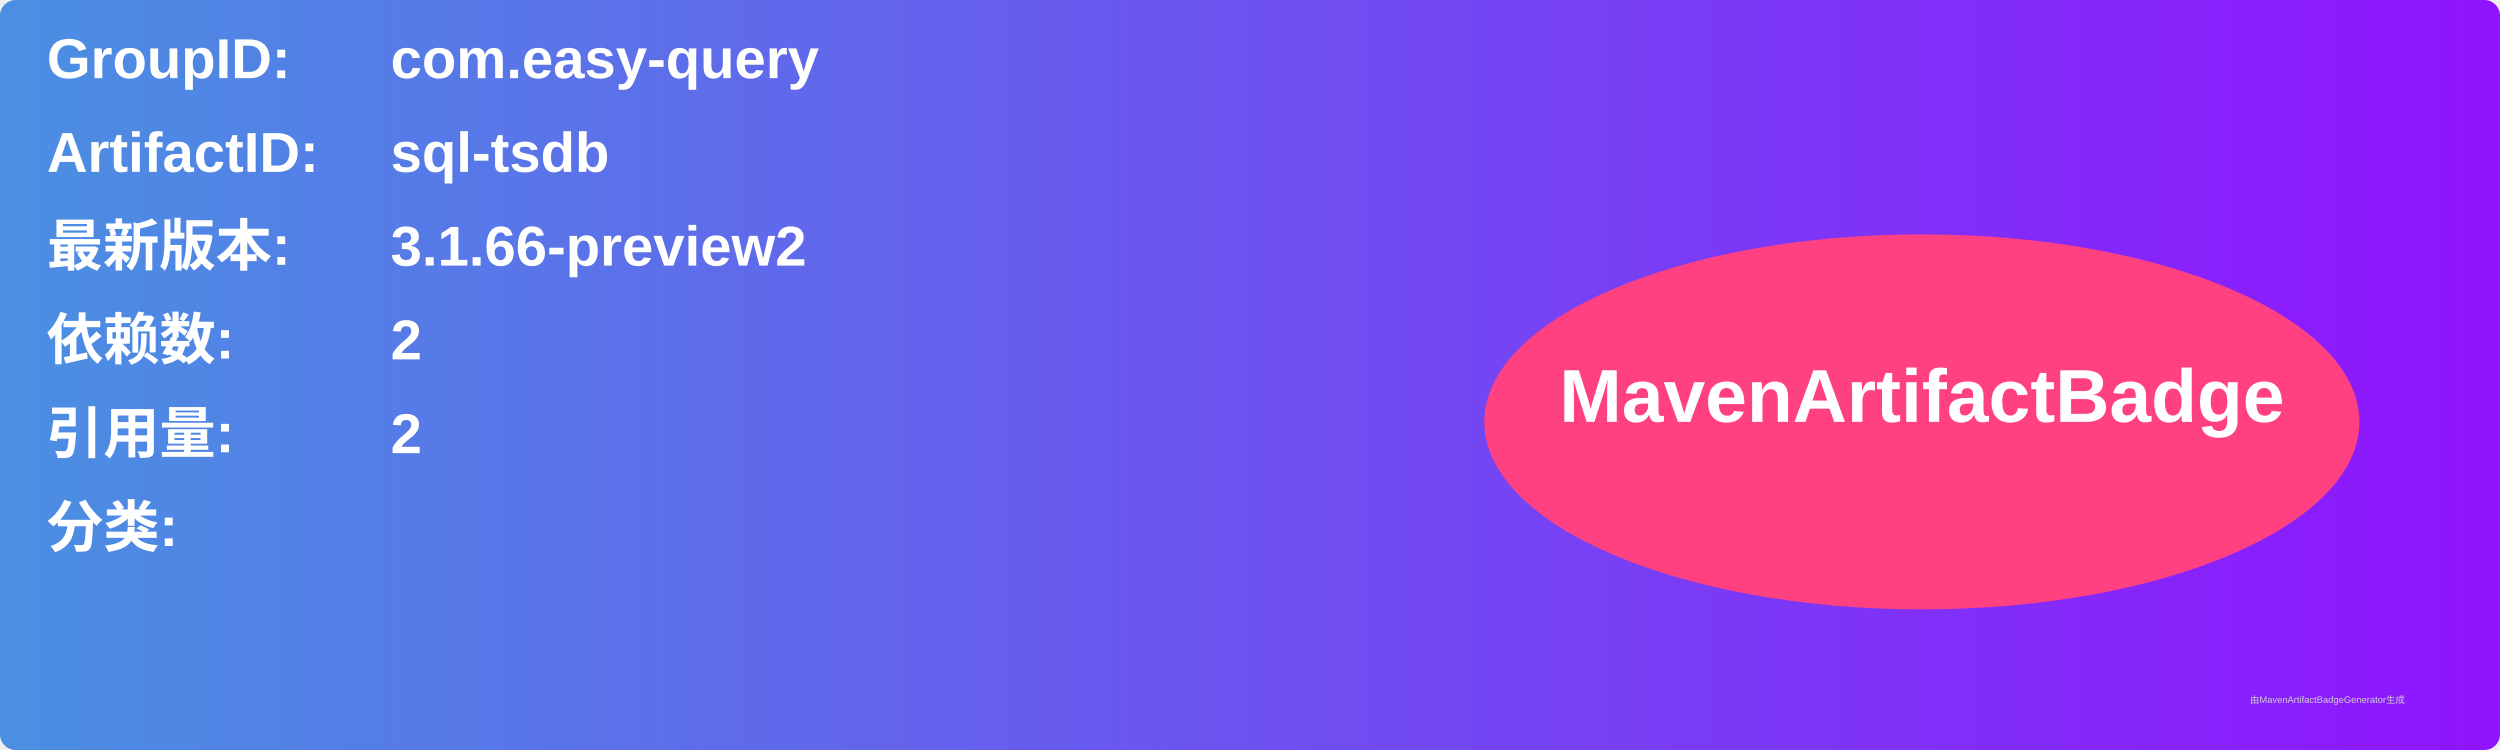
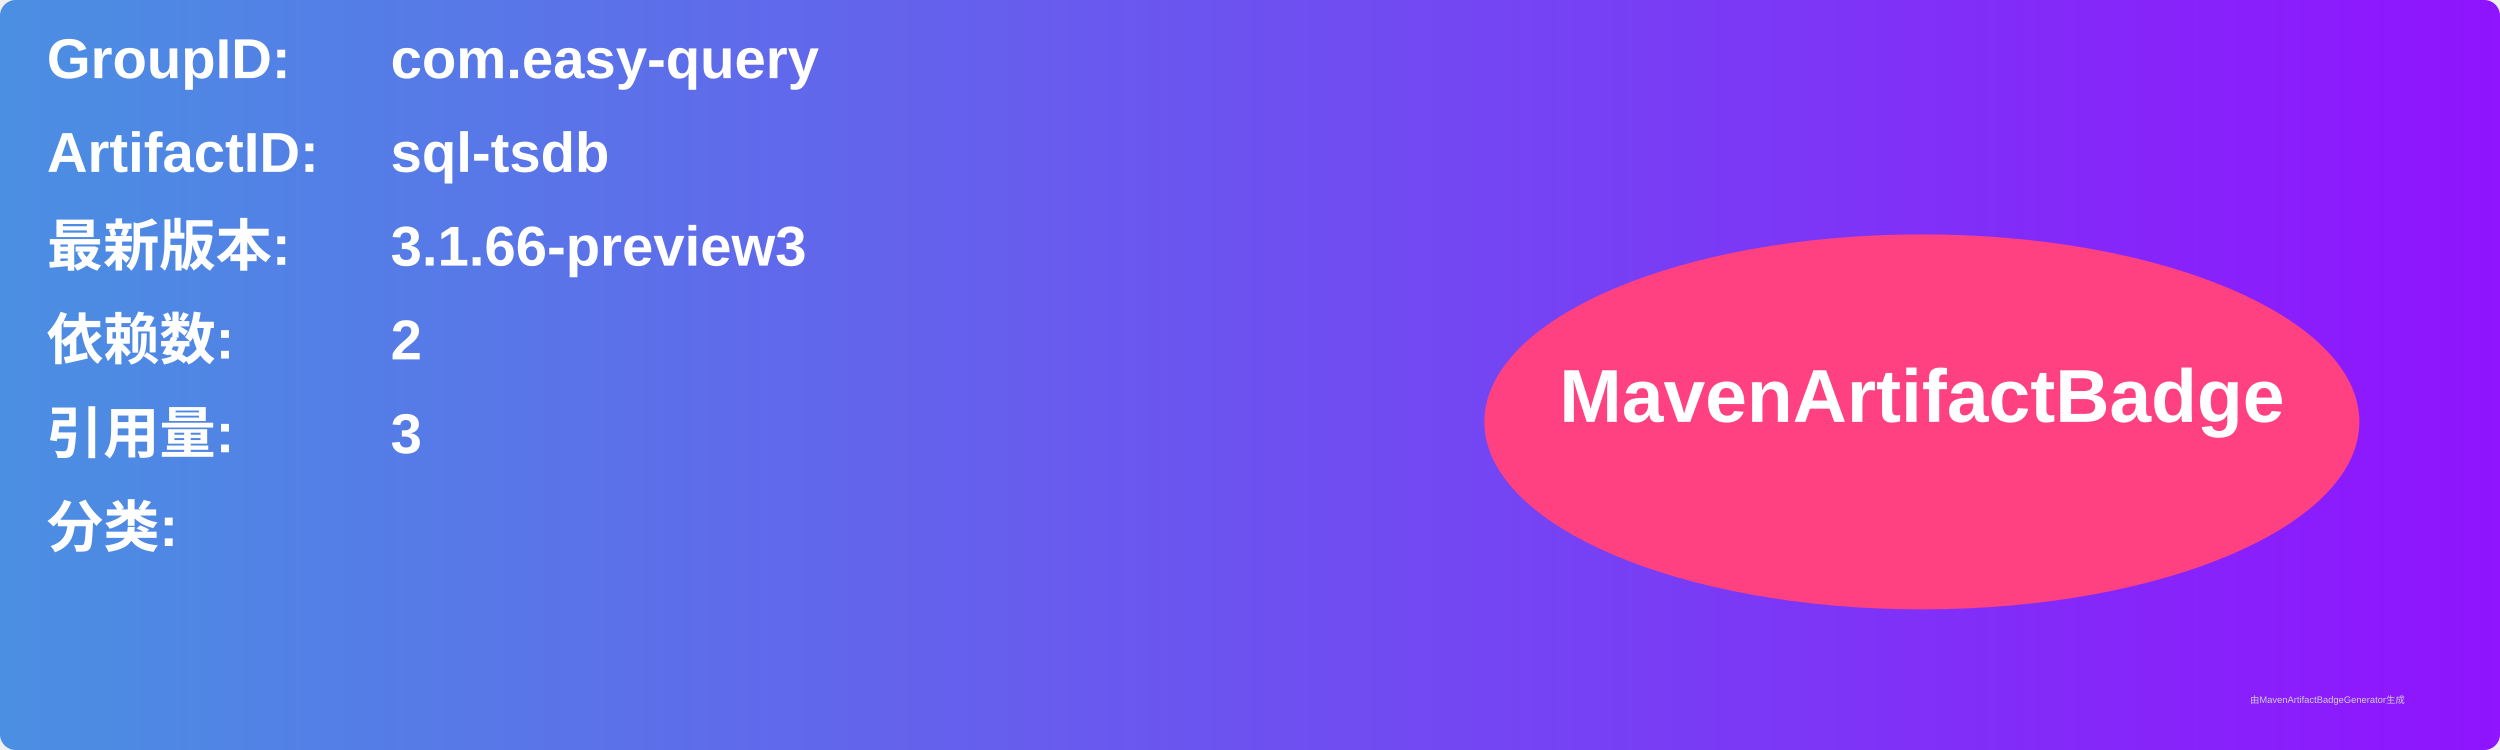
<svg xmlns="http://www.w3.org/2000/svg" width="800" height="240" viewBox="0 0 800 240">
  <linearGradient id="grad" x1="0%" y1="0%" x2="100%" y2="0%">
    <stop offset="0%" stop-color="#4a90e2" />
    <stop offset="100%" stop-color="#9013fe" />
  </linearGradient>
  <rect width="100%" height="100%" rx="5" ry="5" fill="url(#grad)" />
  <g transform="translate(15, 15)">
    <text x="0" y="10" font-family="Arial" font-size="18" fill="white" font-weight="bold" width="260">GroupID:</text>
    <text x="110" y="10" font-family="Arial" font-size="18" fill="white" font-weight="bold" width="460">com.easy-query</text>
    <text x="0" y="40" font-family="Arial" font-size="18" fill="white" font-weight="bold" width="260">ArtifactID:</text>
    <text x="110" y="40" font-family="Arial" font-size="18" fill="white" font-weight="bold" width="460">sql-tsdb</text>
    <text x="0" y="70" font-family="Arial" font-size="18" fill="white" font-weight="bold">最新版本:</text>
    <text x="110" y="70" font-family="Arial" font-size="18" fill="white" font-weight="bold">
-       <tspan font-weight="bold">3.1.66-preview2</tspan>
+       <tspan font-weight="bold">3.1.66-preview3</tspan>
    </text>
    <text x="0" y="100" font-family="Arial" font-size="18" fill="white" font-weight="bold">依赖数: </text>
    <text x="110" y="100" font-family="Arial" font-size="18" fill="white">
      <tspan font-weight="bold">2</tspan>
    </text>
    <text x="0" y="130" font-family="Arial" font-size="18" fill="white" font-weight="bold">引用量: </text>
    <text x="110" y="130" font-family="Arial" font-size="18" fill="white">
-       <tspan font-weight="bold">2</tspan>
+       <tspan font-weight="bold">3</tspan>
    </text>
    <text x="0" y="160" font-family="Arial" font-size="18" fill="white" font-weight="bold">分类:</text>
    <text x="10" y="190" font-family="Arial" font-size="10" fill="white">
      <tspan font-weight="bold" />
    </text>
    <ellipse cx="600" cy="120" rx="140" ry="60" fill="#ff4081" />
    <text x="600" y="120" text-anchor="middle" font-family="Arial" font-size="24" fill="white" font-weight="bold">MavenArtifactBadge</text>
  </g>
  <text x="720" y="225" font-family="Arial" font-size="3" fill="#d0d0d0">由MavenArtifactBadgeGenerator生成</text>
</svg>
